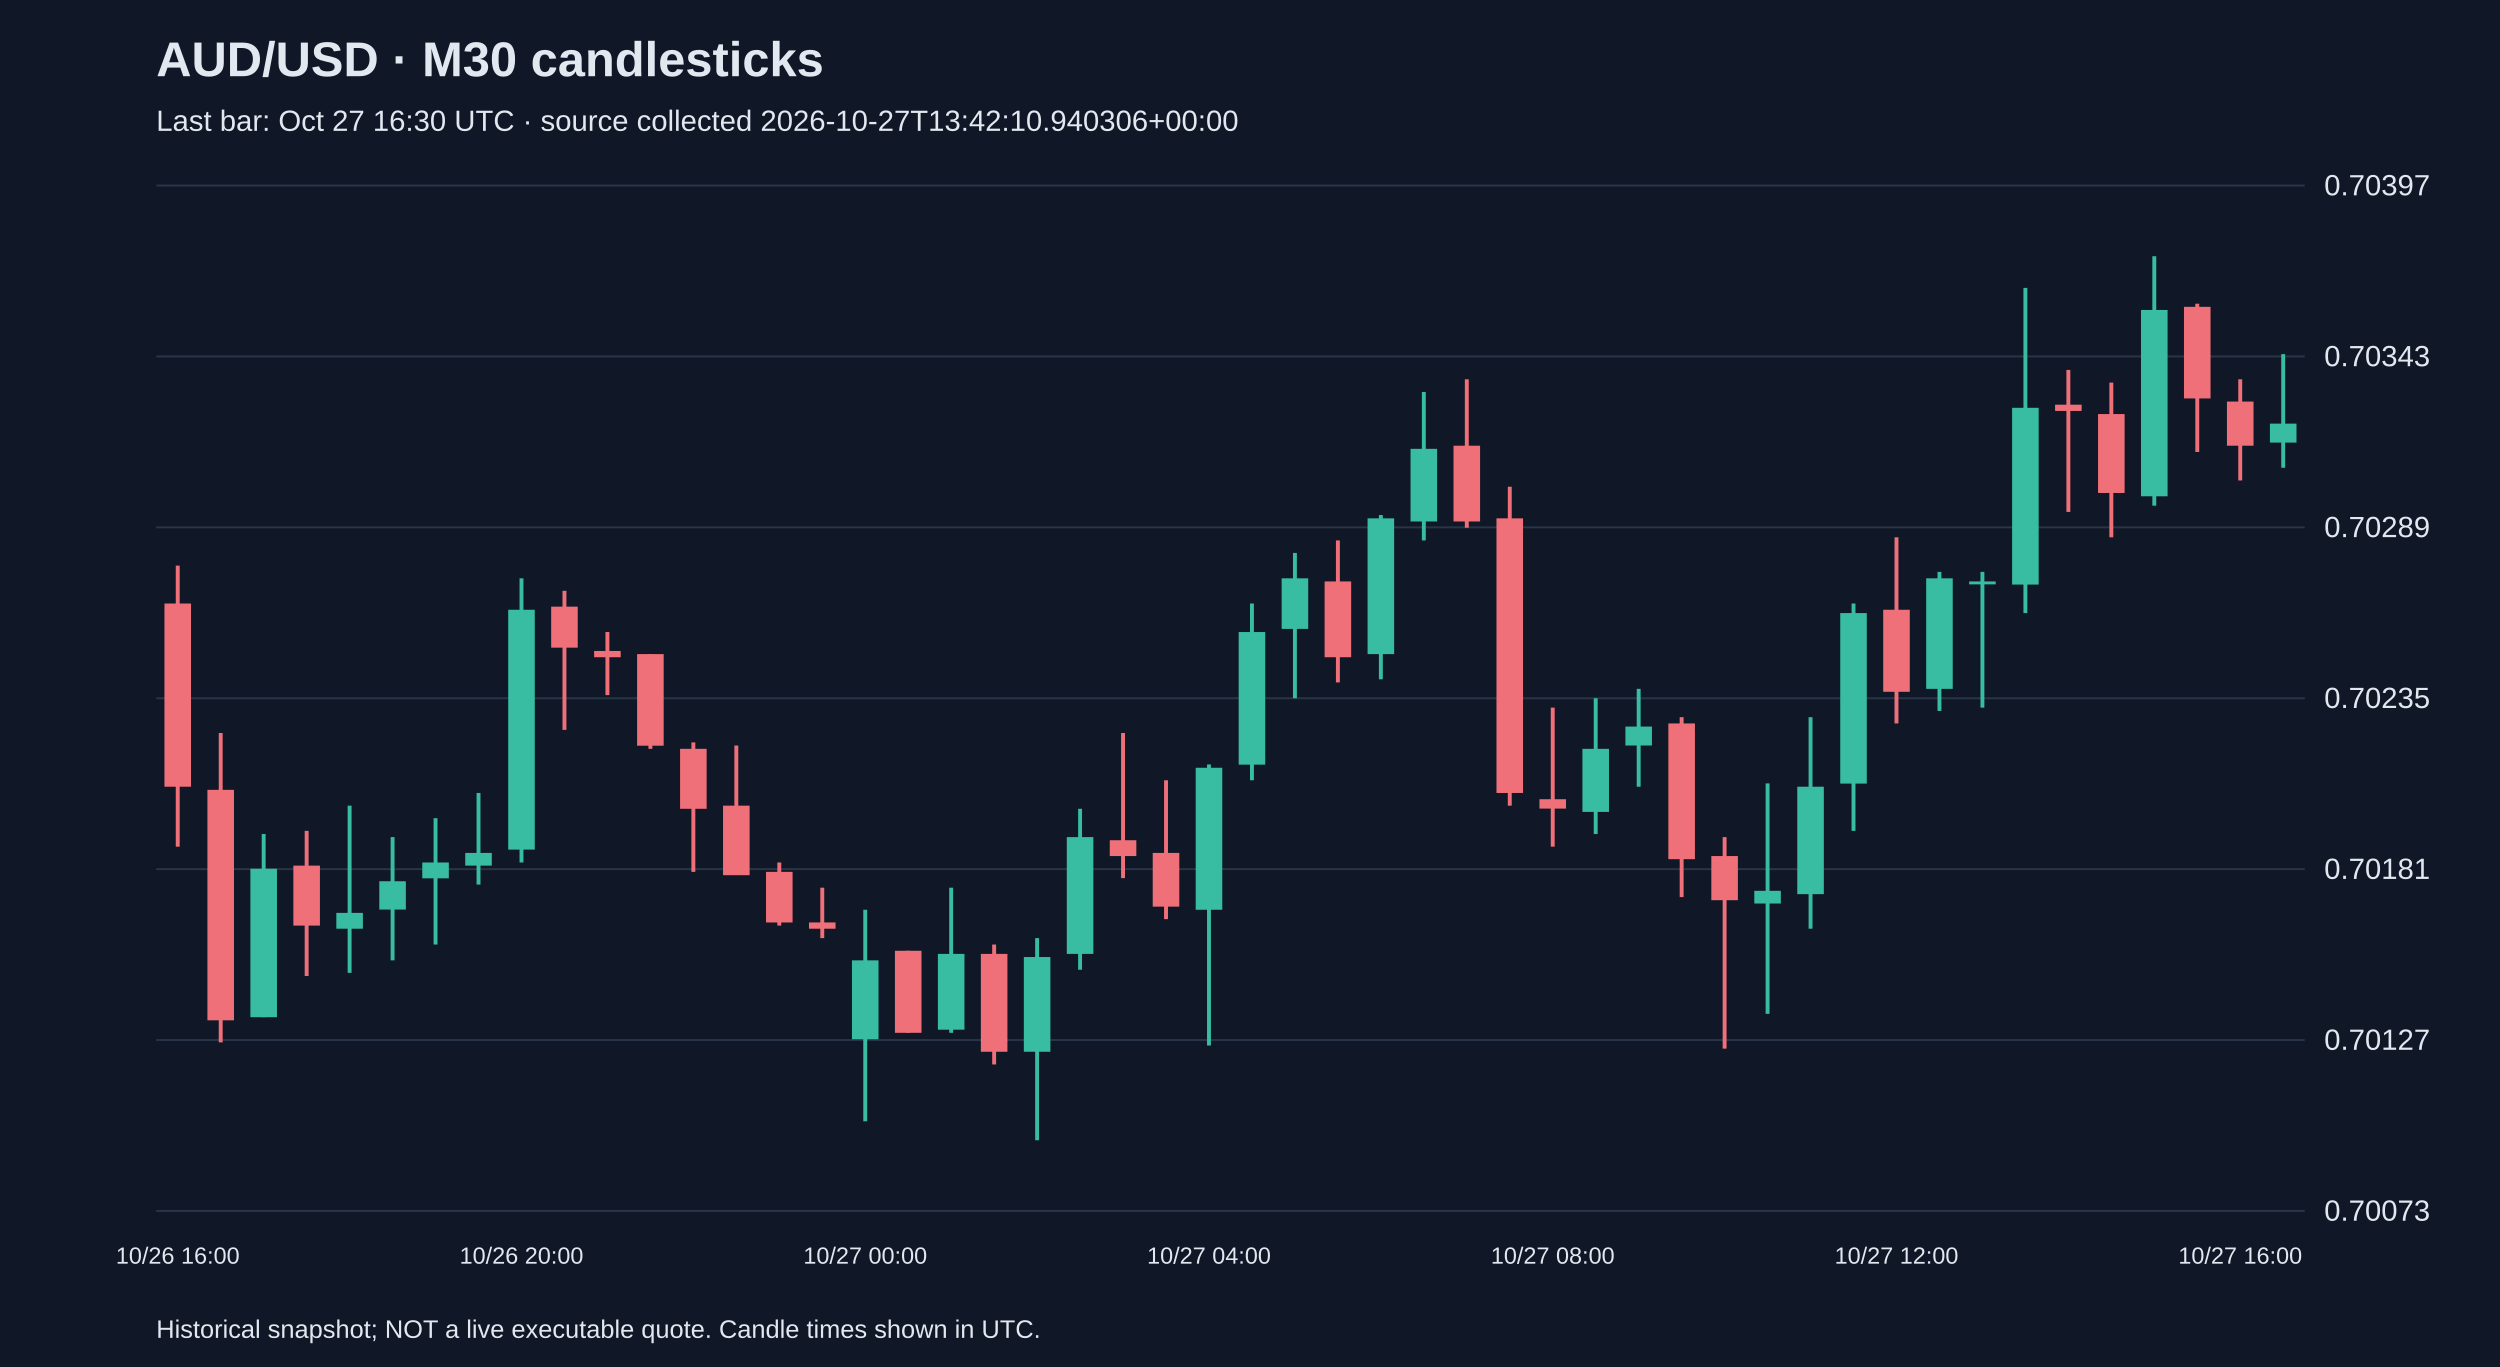
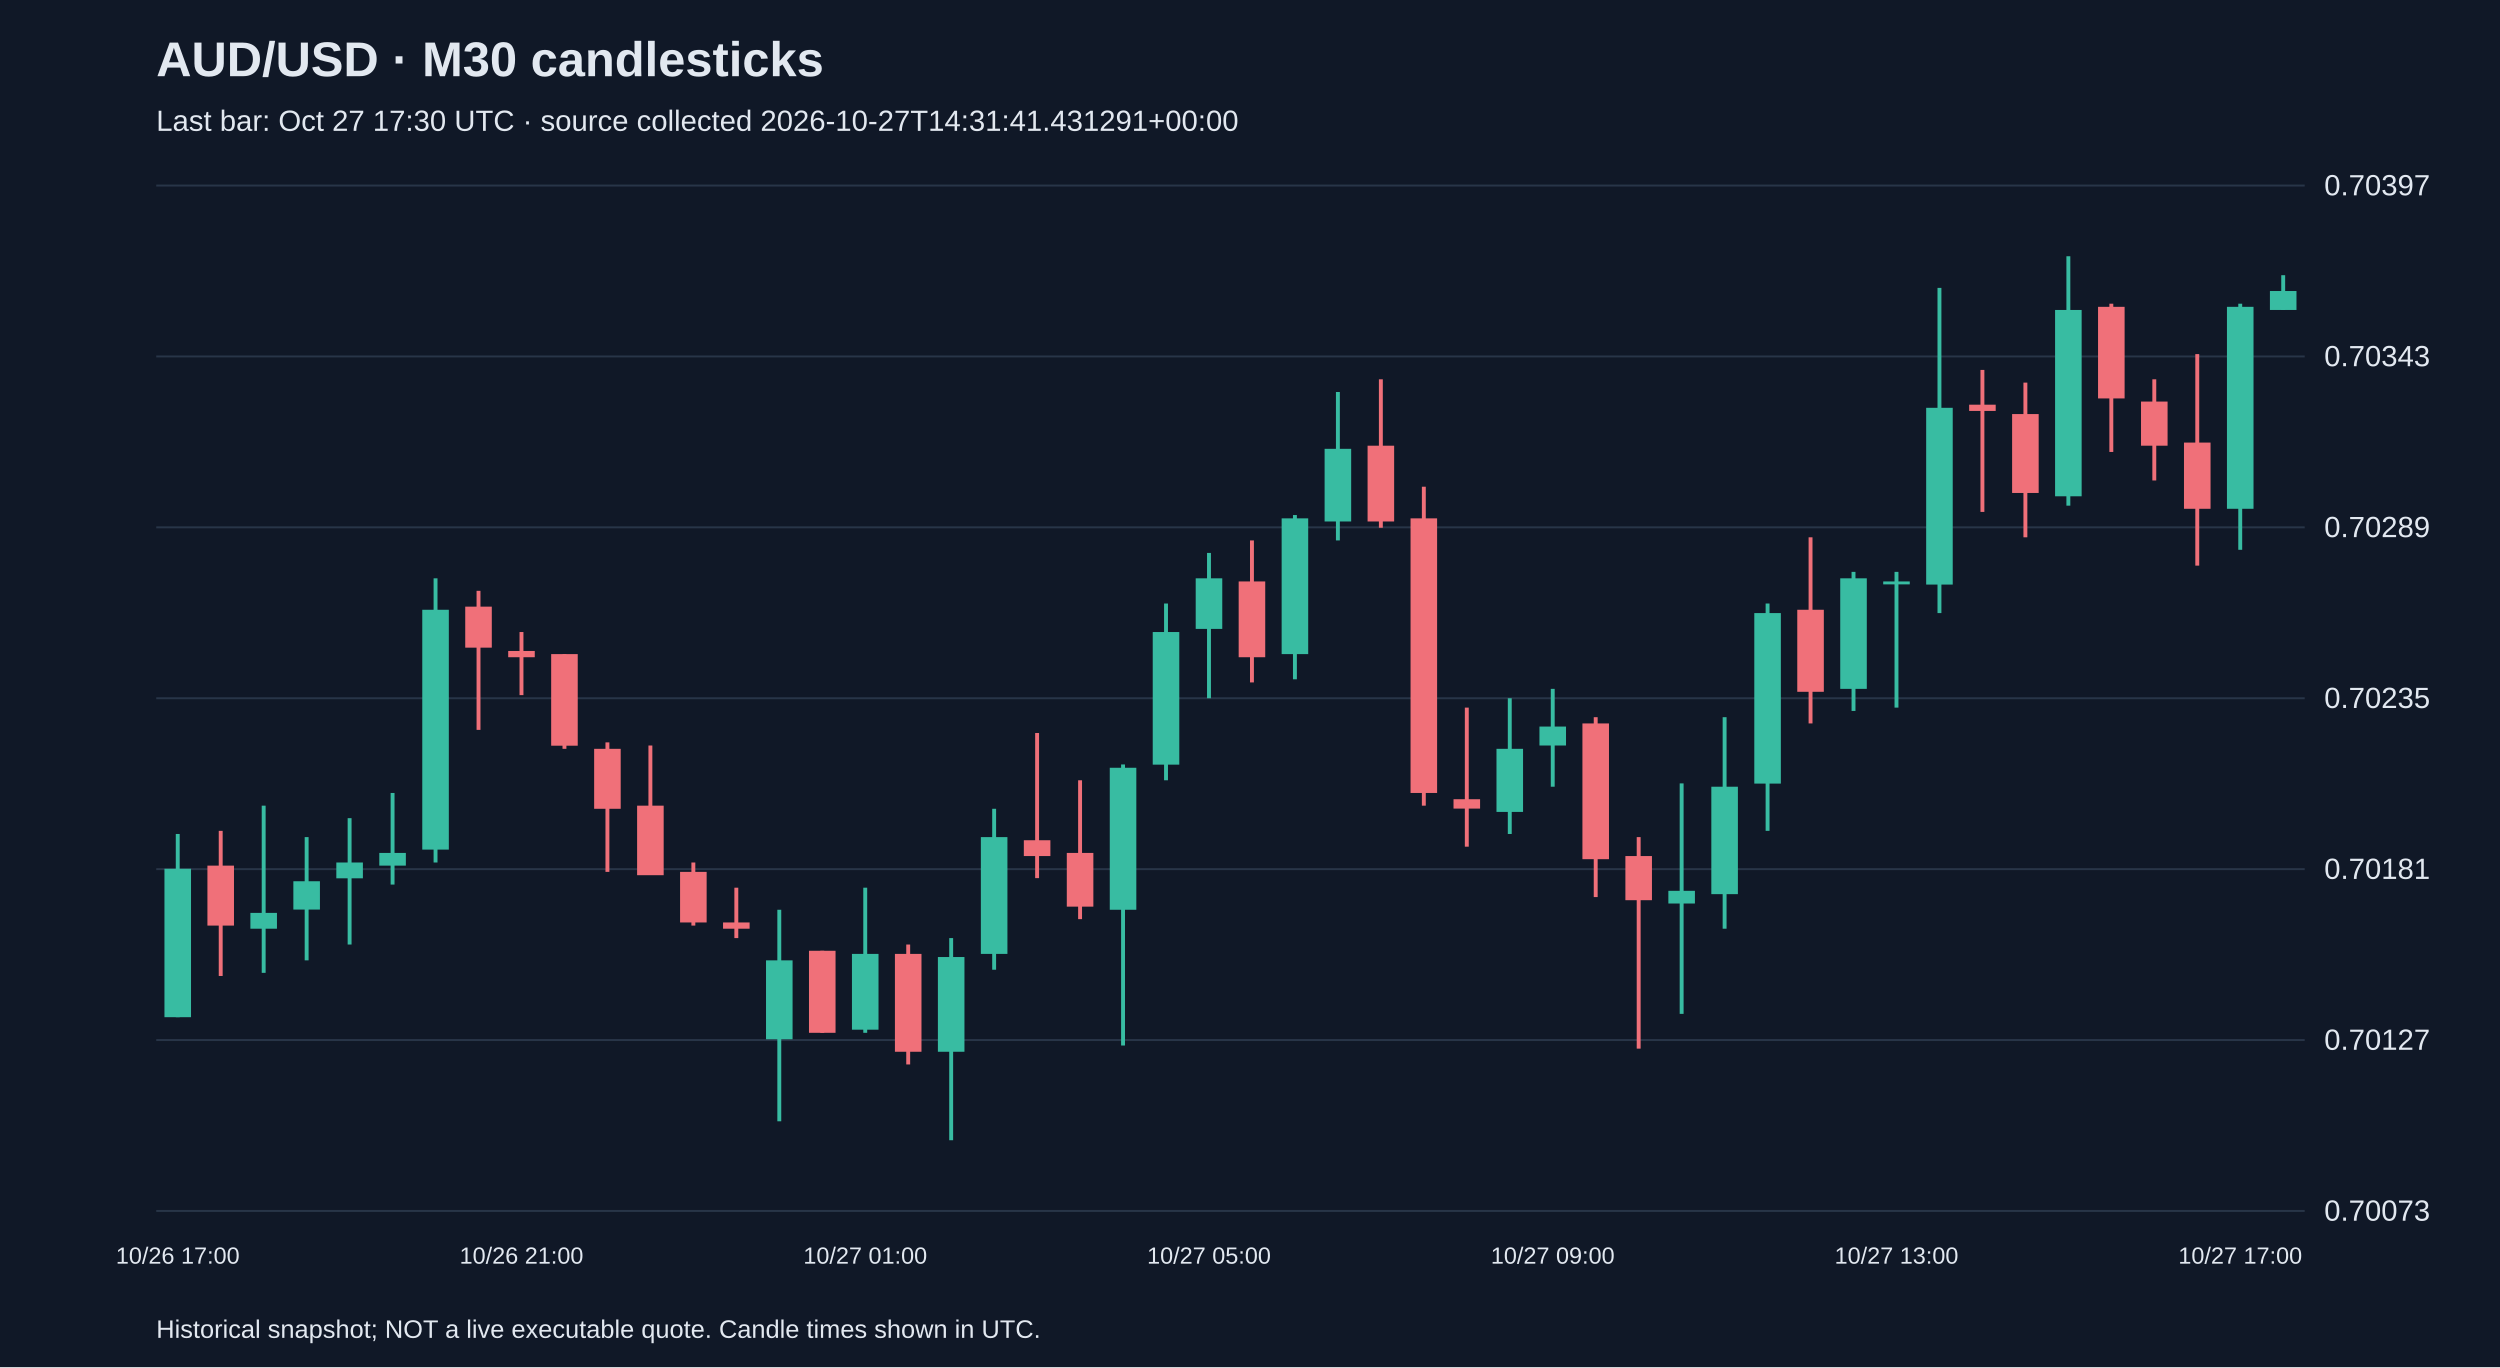
<svg xmlns="http://www.w3.org/2000/svg" viewBox="0 0 1280 700">
  <rect width="100%" height="100%" fill="#101827" />
  <style>text{font-family:Arial,sans-serif;fill:#e2e8f0}</style>
  <text x="80" y="39" font-size="25" font-weight="bold">AUD/USD · M30 candlesticks</text>
-   <text x="80" y="67" font-size="15" fill="#a6b1c5">Last bar: Oct 27 16:30 UTC · source collected 2026-10-27T13:42:10.940306+00:00</text>
+   <text x="80" y="67" font-size="15" fill="#a6b1c5">Last bar: Oct 27 17:30 UTC · source collected 2026-10-27T14:31:41.431291+00:00</text>
  <line x1="80" y1="620.0" x2="1180" y2="620.0" stroke="#283548" />
  <text x="1190" y="625.0" font-size="15">0.70073</text>
  <line x1="80" y1="532.5" x2="1180" y2="532.5" stroke="#283548" />
  <text x="1190" y="537.5" font-size="15">0.70127</text>
  <line x1="80" y1="445.0" x2="1180" y2="445.0" stroke="#283548" />
  <text x="1190" y="450.0" font-size="15">0.70181</text>
  <line x1="80" y1="357.5" x2="1180" y2="357.5" stroke="#283548" />
  <text x="1190" y="362.5" font-size="15">0.70235</text>
  <line x1="80" y1="270.0" x2="1180" y2="270.0" stroke="#283548" />
  <text x="1190" y="275.0" font-size="15">0.70289</text>
  <line x1="80" y1="182.5" x2="1180" y2="182.5" stroke="#283548" />
  <text x="1190" y="187.5" font-size="15">0.70343</text>
  <line x1="80" y1="95.0" x2="1180" y2="95.0" stroke="#283548" />
  <text x="1190" y="100.0" font-size="15">0.70397</text>
-   <line x1="91.0" y1="289.6" x2="91.0" y2="433.5" stroke="#f07079" stroke-width="2" />
-   <rect x="84.2" y="309.0" width="13.6" height="93.8" fill="#f07079" />
-   <text x="91.0" y="647" text-anchor="middle" font-size="12">10/26 16:00</text>
-   <line x1="113.0" y1="375.3" x2="113.0" y2="533.7" stroke="#f07079" stroke-width="2" />
-   <rect x="106.2" y="404.4" width="13.6" height="118.0" fill="#f07079" />
-   <line x1="135.0" y1="427.0" x2="135.0" y2="520.8" stroke="#38bca2" stroke-width="2" />
-   <rect x="128.2" y="444.8" width="13.6" height="76.0" fill="#38bca2" />
-   <line x1="157.0" y1="425.4" x2="157.0" y2="499.7" stroke="#f07079" stroke-width="2" />
-   <rect x="150.2" y="443.2" width="13.6" height="30.7" fill="#f07079" />
-   <line x1="179.0" y1="412.5" x2="179.0" y2="498.1" stroke="#38bca2" stroke-width="2" />
-   <rect x="172.2" y="467.4" width="13.6" height="8.1" fill="#38bca2" />
-   <line x1="201.0" y1="428.6" x2="201.0" y2="491.7" stroke="#38bca2" stroke-width="2" />
-   <rect x="194.2" y="451.2" width="13.6" height="14.5" fill="#38bca2" />
-   <line x1="223.0" y1="418.9" x2="223.0" y2="483.6" stroke="#38bca2" stroke-width="2" />
-   <rect x="216.2" y="441.6" width="13.6" height="8.1" fill="#38bca2" />
-   <line x1="245.0" y1="406.0" x2="245.0" y2="452.9" stroke="#38bca2" stroke-width="2" />
-   <rect x="238.2" y="436.7" width="13.6" height="6.5" fill="#38bca2" />
-   <line x1="267.0" y1="296.1" x2="267.0" y2="441.6" stroke="#38bca2" stroke-width="2" />
-   <rect x="260.2" y="312.2" width="13.6" height="122.8" fill="#38bca2" />
-   <text x="267.0" y="647" text-anchor="middle" font-size="12">10/26 20:00</text>
-   <line x1="289.0" y1="302.5" x2="289.0" y2="373.7" stroke="#f07079" stroke-width="2" />
-   <rect x="282.2" y="310.6" width="13.6" height="21.0" fill="#f07079" />
-   <line x1="311.0" y1="323.6" x2="311.0" y2="355.9" stroke="#f07079" stroke-width="2" />
-   <rect x="304.2" y="333.3" width="13.6" height="3.2" fill="#f07079" />
-   <line x1="333.0" y1="334.9" x2="333.0" y2="383.4" stroke="#f07079" stroke-width="2" />
-   <rect x="326.2" y="334.9" width="13.6" height="46.9" fill="#f07079" />
-   <line x1="355.0" y1="380.1" x2="355.0" y2="446.4" stroke="#f07079" stroke-width="2" />
-   <rect x="348.2" y="383.4" width="13.6" height="30.7" fill="#f07079" />
-   <line x1="377.0" y1="381.7" x2="377.0" y2="448.0" stroke="#f07079" stroke-width="2" />
-   <rect x="370.2" y="412.5" width="13.6" height="35.6" fill="#f07079" />
-   <line x1="399.0" y1="441.6" x2="399.0" y2="473.9" stroke="#f07079" stroke-width="2" />
-   <rect x="392.2" y="446.4" width="13.6" height="25.9" fill="#f07079" />
-   <line x1="421.0" y1="454.5" x2="421.0" y2="480.3" stroke="#f07079" stroke-width="2" />
-   <rect x="414.2" y="472.3" width="13.6" height="3.2" fill="#f07079" />
-   <line x1="443.0" y1="465.8" x2="443.0" y2="574.1" stroke="#38bca2" stroke-width="2" />
-   <rect x="436.2" y="491.7" width="13.6" height="40.4" fill="#38bca2" />
-   <text x="443.0" y="647" text-anchor="middle" font-size="12">10/27 00:00</text>
-   <line x1="465.0" y1="486.8" x2="465.0" y2="528.8" stroke="#f07079" stroke-width="2" />
-   <rect x="458.2" y="486.8" width="13.6" height="42.0" fill="#f07079" />
-   <line x1="487.0" y1="454.5" x2="487.0" y2="528.8" stroke="#38bca2" stroke-width="2" />
-   <rect x="480.2" y="488.4" width="13.6" height="38.8" fill="#38bca2" />
-   <line x1="509.0" y1="483.6" x2="509.0" y2="545.0" stroke="#f07079" stroke-width="2" />
-   <rect x="502.2" y="488.4" width="13.6" height="50.1" fill="#f07079" />
-   <line x1="531.0" y1="480.3" x2="531.0" y2="583.8" stroke="#38bca2" stroke-width="2" />
-   <rect x="524.2" y="490.0" width="13.6" height="48.5" fill="#38bca2" />
-   <line x1="553.0" y1="414.1" x2="553.0" y2="496.5" stroke="#38bca2" stroke-width="2" />
-   <rect x="546.2" y="428.6" width="13.6" height="59.8" fill="#38bca2" />
-   <line x1="575.0" y1="375.3" x2="575.0" y2="449.6" stroke="#f07079" stroke-width="2" />
-   <rect x="568.2" y="430.2" width="13.6" height="8.1" fill="#f07079" />
-   <line x1="597.0" y1="399.5" x2="597.0" y2="470.6" stroke="#f07079" stroke-width="2" />
-   <rect x="590.2" y="436.7" width="13.6" height="27.5" fill="#f07079" />
-   <line x1="619.0" y1="391.4" x2="619.0" y2="535.3" stroke="#38bca2" stroke-width="2" />
-   <rect x="612.2" y="393.1" width="13.6" height="72.7" fill="#38bca2" />
-   <text x="619.0" y="647" text-anchor="middle" font-size="12">10/27 04:00</text>
-   <line x1="641.0" y1="309.0" x2="641.0" y2="399.5" stroke="#38bca2" stroke-width="2" />
-   <rect x="634.2" y="323.6" width="13.6" height="67.9" fill="#38bca2" />
-   <line x1="663.0" y1="283.1" x2="663.0" y2="357.5" stroke="#38bca2" stroke-width="2" />
-   <rect x="656.2" y="296.1" width="13.6" height="25.9" fill="#38bca2" />
-   <line x1="685.0" y1="276.7" x2="685.0" y2="349.4" stroke="#f07079" stroke-width="2" />
-   <rect x="678.2" y="297.7" width="13.6" height="38.8" fill="#f07079" />
-   <line x1="707.0" y1="263.7" x2="707.0" y2="347.8" stroke="#38bca2" stroke-width="2" />
-   <rect x="700.2" y="265.4" width="13.6" height="69.5" fill="#38bca2" />
-   <line x1="729.0" y1="200.7" x2="729.0" y2="276.7" stroke="#38bca2" stroke-width="2" />
-   <rect x="722.2" y="229.8" width="13.6" height="37.2" fill="#38bca2" />
-   <line x1="751.0" y1="194.2" x2="751.0" y2="270.2" stroke="#f07079" stroke-width="2" />
-   <rect x="744.2" y="228.2" width="13.6" height="38.8" fill="#f07079" />
-   <line x1="773.0" y1="249.2" x2="773.0" y2="412.5" stroke="#f07079" stroke-width="2" />
-   <rect x="766.2" y="265.4" width="13.6" height="140.6" fill="#f07079" />
-   <line x1="795.0" y1="362.3" x2="795.0" y2="433.5" stroke="#f07079" stroke-width="2" />
-   <rect x="788.2" y="409.2" width="13.6" height="4.8" fill="#f07079" />
-   <text x="795.0" y="647" text-anchor="middle" font-size="12">10/27 08:00</text>
-   <line x1="817.0" y1="357.5" x2="817.0" y2="427.0" stroke="#38bca2" stroke-width="2" />
-   <rect x="810.2" y="383.4" width="13.6" height="32.3" fill="#38bca2" />
-   <line x1="839.0" y1="352.7" x2="839.0" y2="402.8" stroke="#38bca2" stroke-width="2" />
-   <rect x="832.2" y="372.0" width="13.6" height="9.7" fill="#38bca2" />
-   <line x1="861.0" y1="367.2" x2="861.0" y2="459.3" stroke="#f07079" stroke-width="2" />
-   <rect x="854.2" y="370.4" width="13.6" height="69.5" fill="#f07079" />
-   <line x1="883.0" y1="428.6" x2="883.0" y2="536.9" stroke="#f07079" stroke-width="2" />
-   <rect x="876.2" y="438.3" width="13.6" height="22.6" fill="#f07079" />
-   <line x1="905.0" y1="401.1" x2="905.0" y2="519.1" stroke="#38bca2" stroke-width="2" />
-   <rect x="898.2" y="456.1" width="13.6" height="6.5" fill="#38bca2" />
-   <line x1="927.0" y1="367.2" x2="927.0" y2="475.5" stroke="#38bca2" stroke-width="2" />
-   <rect x="920.2" y="402.8" width="13.6" height="55.0" fill="#38bca2" />
-   <line x1="949.0" y1="309.0" x2="949.0" y2="425.4" stroke="#38bca2" stroke-width="2" />
-   <rect x="942.2" y="313.9" width="13.6" height="87.3" fill="#38bca2" />
-   <line x1="971.0" y1="275.1" x2="971.0" y2="370.4" stroke="#f07079" stroke-width="2" />
-   <rect x="964.2" y="312.2" width="13.6" height="42.0" fill="#f07079" />
-   <text x="971.0" y="647" text-anchor="middle" font-size="12">10/27 12:00</text>
-   <line x1="993.0" y1="292.8" x2="993.0" y2="364.0" stroke="#38bca2" stroke-width="2" />
-   <rect x="986.2" y="296.1" width="13.6" height="56.6" fill="#38bca2" />
-   <line x1="1015.0" y1="292.8" x2="1015.0" y2="362.3" stroke="#38bca2" stroke-width="2" />
-   <rect x="1008.2" y="297.7" width="13.6" height="1.5" fill="#38bca2" />
-   <line x1="1037.0" y1="147.4" x2="1037.0" y2="313.9" stroke="#38bca2" stroke-width="2" />
-   <rect x="1030.2" y="208.8" width="13.6" height="90.5" fill="#38bca2" />
-   <line x1="1059.0" y1="189.4" x2="1059.0" y2="262.1" stroke="#f07079" stroke-width="2" />
-   <rect x="1052.2" y="207.2" width="13.6" height="3.2" fill="#f07079" />
-   <line x1="1081.0" y1="195.9" x2="1081.0" y2="275.1" stroke="#f07079" stroke-width="2" />
-   <rect x="1074.2" y="212.0" width="13.6" height="40.4" fill="#f07079" />
-   <line x1="1103.0" y1="131.2" x2="1103.0" y2="258.9" stroke="#38bca2" stroke-width="2" />
-   <rect x="1096.2" y="158.7" width="13.6" height="95.4" fill="#38bca2" />
-   <line x1="1125.0" y1="155.5" x2="1125.0" y2="231.4" stroke="#f07079" stroke-width="2" />
-   <rect x="1118.2" y="157.1" width="13.6" height="46.9" fill="#f07079" />
-   <line x1="1147.0" y1="194.2" x2="1147.0" y2="246.0" stroke="#f07079" stroke-width="2" />
-   <rect x="1140.2" y="205.6" width="13.6" height="22.6" fill="#f07079" />
-   <text x="1147.0" y="647" text-anchor="middle" font-size="12">10/27 16:00</text>
-   <line x1="1169.0" y1="181.3" x2="1169.0" y2="239.5" stroke="#38bca2" stroke-width="2" />
-   <rect x="1162.2" y="216.9" width="13.6" height="9.7" fill="#38bca2" />
+   <line x1="91.0" y1="427.0" x2="91.0" y2="520.8" stroke="#38bca2" stroke-width="2" />
+   <rect x="84.2" y="444.8" width="13.6" height="76.0" fill="#38bca2" />
+   <text x="91.0" y="647" text-anchor="middle" font-size="12">10/26 17:00</text>
+   <line x1="113.0" y1="425.4" x2="113.0" y2="499.7" stroke="#f07079" stroke-width="2" />
+   <rect x="106.2" y="443.2" width="13.6" height="30.7" fill="#f07079" />
+   <line x1="135.0" y1="412.5" x2="135.0" y2="498.1" stroke="#38bca2" stroke-width="2" />
+   <rect x="128.2" y="467.4" width="13.6" height="8.1" fill="#38bca2" />
+   <line x1="157.0" y1="428.6" x2="157.0" y2="491.7" stroke="#38bca2" stroke-width="2" />
+   <rect x="150.2" y="451.2" width="13.6" height="14.5" fill="#38bca2" />
+   <line x1="179.0" y1="418.9" x2="179.0" y2="483.6" stroke="#38bca2" stroke-width="2" />
+   <rect x="172.2" y="441.6" width="13.6" height="8.1" fill="#38bca2" />
+   <line x1="201.0" y1="406.0" x2="201.0" y2="452.9" stroke="#38bca2" stroke-width="2" />
+   <rect x="194.2" y="436.7" width="13.6" height="6.5" fill="#38bca2" />
+   <line x1="223.0" y1="296.1" x2="223.0" y2="441.6" stroke="#38bca2" stroke-width="2" />
+   <rect x="216.2" y="312.2" width="13.6" height="122.8" fill="#38bca2" />
+   <line x1="245.0" y1="302.5" x2="245.0" y2="373.7" stroke="#f07079" stroke-width="2" />
+   <rect x="238.2" y="310.6" width="13.6" height="21.0" fill="#f07079" />
+   <line x1="267.0" y1="323.6" x2="267.0" y2="355.9" stroke="#f07079" stroke-width="2" />
+   <rect x="260.2" y="333.3" width="13.6" height="3.2" fill="#f07079" />
+   <text x="267.0" y="647" text-anchor="middle" font-size="12">10/26 21:00</text>
+   <line x1="289.0" y1="334.9" x2="289.0" y2="383.4" stroke="#f07079" stroke-width="2" />
+   <rect x="282.2" y="334.9" width="13.6" height="46.9" fill="#f07079" />
+   <line x1="311.0" y1="380.1" x2="311.0" y2="446.4" stroke="#f07079" stroke-width="2" />
+   <rect x="304.2" y="383.4" width="13.6" height="30.7" fill="#f07079" />
+   <line x1="333.0" y1="381.7" x2="333.0" y2="448.0" stroke="#f07079" stroke-width="2" />
+   <rect x="326.2" y="412.5" width="13.6" height="35.6" fill="#f07079" />
+   <line x1="355.0" y1="441.6" x2="355.0" y2="473.9" stroke="#f07079" stroke-width="2" />
+   <rect x="348.2" y="446.4" width="13.6" height="25.9" fill="#f07079" />
+   <line x1="377.0" y1="454.5" x2="377.0" y2="480.3" stroke="#f07079" stroke-width="2" />
+   <rect x="370.2" y="472.3" width="13.6" height="3.2" fill="#f07079" />
+   <line x1="399.0" y1="465.8" x2="399.0" y2="574.1" stroke="#38bca2" stroke-width="2" />
+   <rect x="392.2" y="491.7" width="13.6" height="40.4" fill="#38bca2" />
+   <line x1="421.0" y1="486.8" x2="421.0" y2="528.8" stroke="#f07079" stroke-width="2" />
+   <rect x="414.2" y="486.8" width="13.6" height="42.0" fill="#f07079" />
+   <line x1="443.0" y1="454.5" x2="443.0" y2="528.8" stroke="#38bca2" stroke-width="2" />
+   <rect x="436.2" y="488.4" width="13.6" height="38.8" fill="#38bca2" />
+   <text x="443.0" y="647" text-anchor="middle" font-size="12">10/27 01:00</text>
+   <line x1="465.0" y1="483.6" x2="465.0" y2="545.0" stroke="#f07079" stroke-width="2" />
+   <rect x="458.2" y="488.4" width="13.6" height="50.1" fill="#f07079" />
+   <line x1="487.0" y1="480.3" x2="487.0" y2="583.8" stroke="#38bca2" stroke-width="2" />
+   <rect x="480.2" y="490.0" width="13.6" height="48.5" fill="#38bca2" />
+   <line x1="509.0" y1="414.1" x2="509.0" y2="496.5" stroke="#38bca2" stroke-width="2" />
+   <rect x="502.2" y="428.6" width="13.6" height="59.8" fill="#38bca2" />
+   <line x1="531.0" y1="375.3" x2="531.0" y2="449.6" stroke="#f07079" stroke-width="2" />
+   <rect x="524.2" y="430.2" width="13.6" height="8.1" fill="#f07079" />
+   <line x1="553.0" y1="399.5" x2="553.0" y2="470.6" stroke="#f07079" stroke-width="2" />
+   <rect x="546.2" y="436.7" width="13.6" height="27.5" fill="#f07079" />
+   <line x1="575.0" y1="391.4" x2="575.0" y2="535.3" stroke="#38bca2" stroke-width="2" />
+   <rect x="568.2" y="393.1" width="13.6" height="72.7" fill="#38bca2" />
+   <line x1="597.0" y1="309.0" x2="597.0" y2="399.5" stroke="#38bca2" stroke-width="2" />
+   <rect x="590.2" y="323.6" width="13.6" height="67.9" fill="#38bca2" />
+   <line x1="619.0" y1="283.1" x2="619.0" y2="357.5" stroke="#38bca2" stroke-width="2" />
+   <rect x="612.2" y="296.1" width="13.6" height="25.9" fill="#38bca2" />
+   <text x="619.0" y="647" text-anchor="middle" font-size="12">10/27 05:00</text>
+   <line x1="641.0" y1="276.7" x2="641.0" y2="349.4" stroke="#f07079" stroke-width="2" />
+   <rect x="634.2" y="297.7" width="13.6" height="38.8" fill="#f07079" />
+   <line x1="663.0" y1="263.7" x2="663.0" y2="347.8" stroke="#38bca2" stroke-width="2" />
+   <rect x="656.2" y="265.4" width="13.6" height="69.5" fill="#38bca2" />
+   <line x1="685.0" y1="200.7" x2="685.0" y2="276.7" stroke="#38bca2" stroke-width="2" />
+   <rect x="678.2" y="229.8" width="13.6" height="37.2" fill="#38bca2" />
+   <line x1="707.0" y1="194.2" x2="707.0" y2="270.2" stroke="#f07079" stroke-width="2" />
+   <rect x="700.2" y="228.2" width="13.6" height="38.8" fill="#f07079" />
+   <line x1="729.0" y1="249.2" x2="729.0" y2="412.5" stroke="#f07079" stroke-width="2" />
+   <rect x="722.2" y="265.4" width="13.6" height="140.6" fill="#f07079" />
+   <line x1="751.0" y1="362.3" x2="751.0" y2="433.5" stroke="#f07079" stroke-width="2" />
+   <rect x="744.2" y="409.2" width="13.6" height="4.8" fill="#f07079" />
+   <line x1="773.0" y1="357.5" x2="773.0" y2="427.0" stroke="#38bca2" stroke-width="2" />
+   <rect x="766.2" y="383.4" width="13.6" height="32.3" fill="#38bca2" />
+   <line x1="795.0" y1="352.7" x2="795.0" y2="402.8" stroke="#38bca2" stroke-width="2" />
+   <rect x="788.2" y="372.0" width="13.6" height="9.7" fill="#38bca2" />
+   <text x="795.0" y="647" text-anchor="middle" font-size="12">10/27 09:00</text>
+   <line x1="817.0" y1="367.2" x2="817.0" y2="459.3" stroke="#f07079" stroke-width="2" />
+   <rect x="810.2" y="370.4" width="13.6" height="69.5" fill="#f07079" />
+   <line x1="839.0" y1="428.6" x2="839.0" y2="536.9" stroke="#f07079" stroke-width="2" />
+   <rect x="832.2" y="438.3" width="13.6" height="22.6" fill="#f07079" />
+   <line x1="861.0" y1="401.1" x2="861.0" y2="519.1" stroke="#38bca2" stroke-width="2" />
+   <rect x="854.2" y="456.1" width="13.6" height="6.5" fill="#38bca2" />
+   <line x1="883.0" y1="367.2" x2="883.0" y2="475.5" stroke="#38bca2" stroke-width="2" />
+   <rect x="876.2" y="402.8" width="13.6" height="55.0" fill="#38bca2" />
+   <line x1="905.0" y1="309.0" x2="905.0" y2="425.4" stroke="#38bca2" stroke-width="2" />
+   <rect x="898.2" y="313.9" width="13.6" height="87.3" fill="#38bca2" />
+   <line x1="927.0" y1="275.1" x2="927.0" y2="370.4" stroke="#f07079" stroke-width="2" />
+   <rect x="920.2" y="312.2" width="13.6" height="42.0" fill="#f07079" />
+   <line x1="949.0" y1="292.8" x2="949.0" y2="364.0" stroke="#38bca2" stroke-width="2" />
+   <rect x="942.2" y="296.1" width="13.6" height="56.6" fill="#38bca2" />
+   <line x1="971.0" y1="292.8" x2="971.0" y2="362.3" stroke="#38bca2" stroke-width="2" />
+   <rect x="964.2" y="297.7" width="13.6" height="1.5" fill="#38bca2" />
+   <text x="971.0" y="647" text-anchor="middle" font-size="12">10/27 13:00</text>
+   <line x1="993.0" y1="147.4" x2="993.0" y2="313.9" stroke="#38bca2" stroke-width="2" />
+   <rect x="986.2" y="208.8" width="13.6" height="90.5" fill="#38bca2" />
+   <line x1="1015.0" y1="189.4" x2="1015.0" y2="262.1" stroke="#f07079" stroke-width="2" />
+   <rect x="1008.2" y="207.2" width="13.6" height="3.2" fill="#f07079" />
+   <line x1="1037.0" y1="195.9" x2="1037.0" y2="275.1" stroke="#f07079" stroke-width="2" />
+   <rect x="1030.2" y="212.0" width="13.6" height="40.4" fill="#f07079" />
+   <line x1="1059.0" y1="131.2" x2="1059.0" y2="258.9" stroke="#38bca2" stroke-width="2" />
+   <rect x="1052.2" y="158.7" width="13.6" height="95.4" fill="#38bca2" />
+   <line x1="1081.0" y1="155.5" x2="1081.0" y2="231.4" stroke="#f07079" stroke-width="2" />
+   <rect x="1074.2" y="157.1" width="13.6" height="46.9" fill="#f07079" />
+   <line x1="1103.0" y1="194.2" x2="1103.0" y2="246.0" stroke="#f07079" stroke-width="2" />
+   <rect x="1096.2" y="205.6" width="13.6" height="22.6" fill="#f07079" />
+   <line x1="1125.0" y1="181.3" x2="1125.0" y2="289.6" stroke="#f07079" stroke-width="2" />
+   <rect x="1118.2" y="226.6" width="13.6" height="33.9" fill="#f07079" />
+   <line x1="1147.0" y1="155.5" x2="1147.0" y2="281.5" stroke="#38bca2" stroke-width="2" />
+   <rect x="1140.2" y="157.1" width="13.6" height="103.4" fill="#38bca2" />
+   <text x="1147.0" y="647" text-anchor="middle" font-size="12">10/27 17:00</text>
+   <line x1="1169.0" y1="140.9" x2="1169.0" y2="158.7" stroke="#38bca2" stroke-width="2" />
+   <rect x="1162.2" y="149.0" width="13.6" height="9.7" fill="#38bca2" />
  <text x="80" y="685" font-size="13">Historical snapshot; NOT a live executable quote. Candle times shown in UTC.</text>
</svg>
